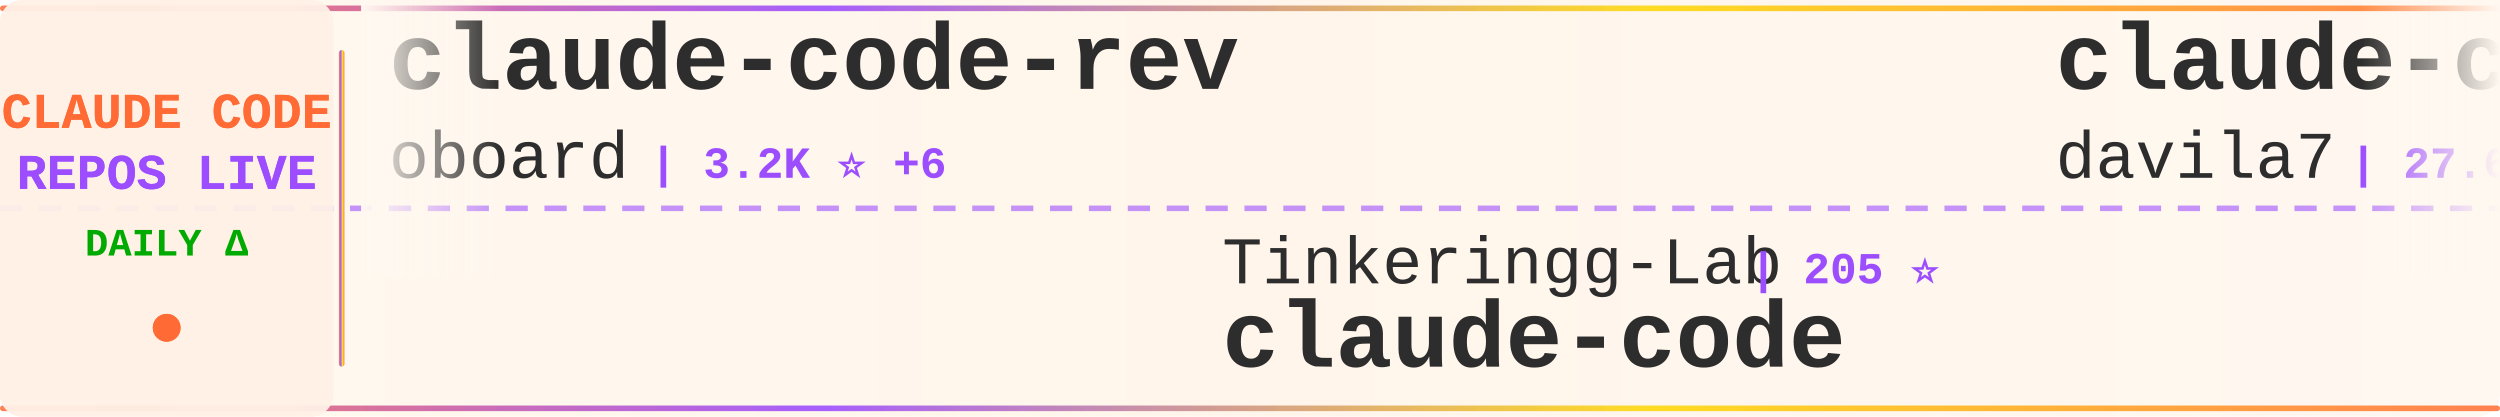
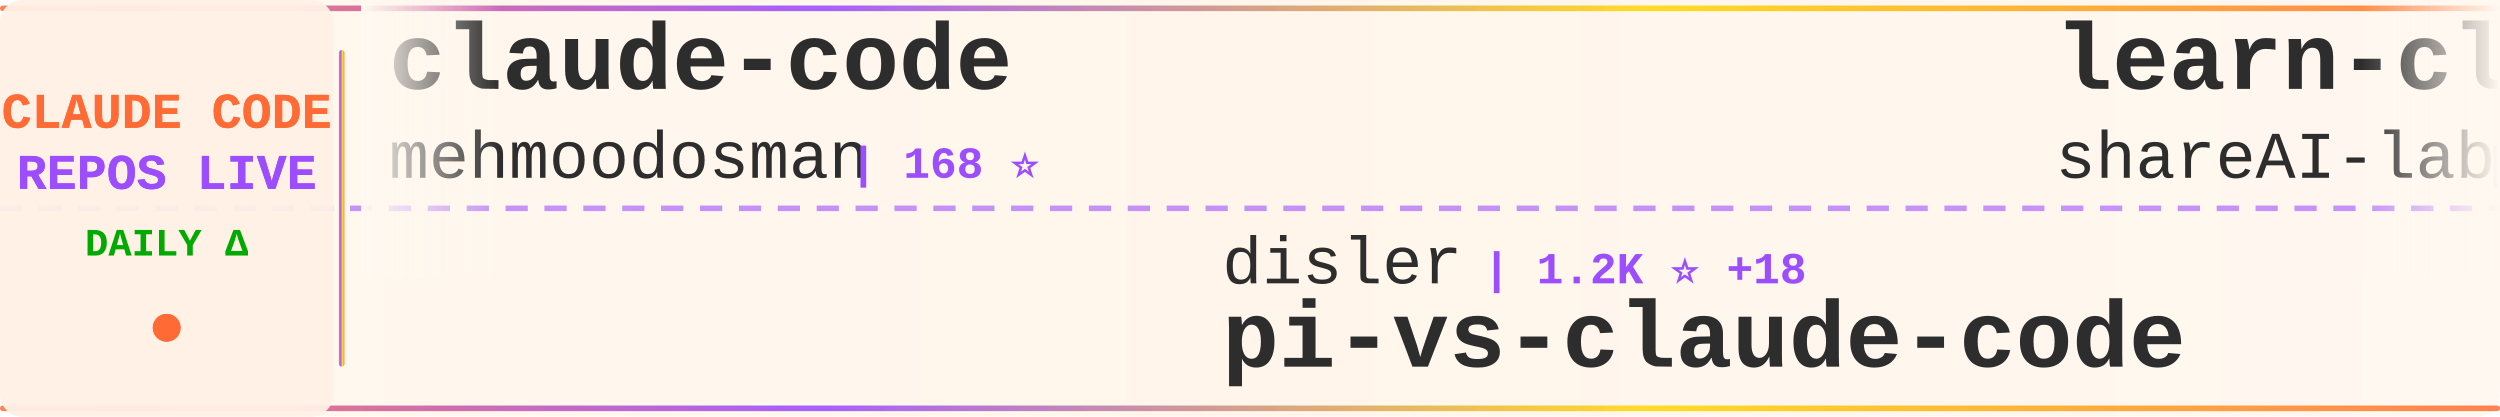
<svg xmlns="http://www.w3.org/2000/svg" width="900" height="150">
  <defs>
    <linearGradient id="tickerBg" x1="0%" y1="0%" x2="100%" y2="0%">
      <stop offset="0%" style="stop-color:#fff8f0;stop-opacity:0.98" />
      <stop offset="50%" style="stop-color:#fff5eb;stop-opacity:1" />
      <stop offset="100%" style="stop-color:#fff8f0;stop-opacity:0.98" />
    </linearGradient>
    <linearGradient id="borderGrad" x1="0%" y1="0%" x2="100%" y2="0%">
      <stop offset="0%" style="stop-color:#FF6B35;stop-opacity:0.85">
        <animate attributeName="stop-opacity" values="0.85;1;0.85" dur="2s" repeatCount="indefinite" />
      </stop>
      <stop offset="33%" style="stop-color:#9C4EFF;stop-opacity:0.9">
        <animate attributeName="stop-opacity" values="0.9;1;0.9" dur="2.2s" repeatCount="indefinite" />
      </stop>
      <stop offset="66%" style="stop-color:#FFD700;stop-opacity:0.85">
        <animate attributeName="stop-opacity" values="0.85;1;0.85" dur="1.8s" repeatCount="indefinite" />
      </stop>
      <stop offset="100%" style="stop-color:#FF6B35;stop-opacity:0.85">
        <animate attributeName="stop-opacity" values="0.85;1;0.85" dur="2s" repeatCount="indefinite" />
      </stop>
    </linearGradient>
    <filter id="textGlow">
      <feGaussianBlur stdDeviation="0.15" result="coloredBlur" />
      <feMerge>
        <feMergeNode in="coloredBlur" />
        <feMergeNode in="SourceGraphic" />
      </feMerge>
    </filter>
    <filter id="metricGlow">
      <feGaussianBlur stdDeviation="0.2" result="coloredBlur" />
      <feMerge>
        <feMergeNode in="coloredBlur" />
        <feMergeNode in="SourceGraphic" />
      </feMerge>
    </filter>
    <linearGradient id="leftFade" x1="0%" y1="0%" x2="100%" y2="0%">
      <stop offset="0%" style="stop-color:#fff8f0;stop-opacity:1" />
      <stop offset="100%" style="stop-color:#fff8f0;stop-opacity:0" />
    </linearGradient>
    <linearGradient id="rightFade" x1="0%" y1="0%" x2="100%" y2="0%">
      <stop offset="0%" style="stop-color:#fff8f0;stop-opacity:0" />
      <stop offset="100%" style="stop-color:#fff8f0;stop-opacity:1" />
    </linearGradient>
  </defs>
  <rect width="900" height="150" fill="url(#tickerBg)" rx="8" />
  <rect x="0" y="2" width="900" height="2" fill="url(#borderGrad)" rx="1" />
  <rect x="0" y="146" width="900" height="2" fill="url(#borderGrad)" rx="1" />
  <line x1="0" y1="75" x2="900" y2="75" stroke="#9C4EFF" stroke-width="2" stroke-dasharray="8 6" opacity="0.6" />
  <rect x="0" y="0" width="120" height="150" fill="#fff0e6" opacity="0.95" rx="8" />
  <text x="60" y="46" font-family="'Courier New', monospace" font-size="18" font-weight="bold" fill="#FF6B35" text-anchor="middle" filter="url(#textGlow)">
    CLAUDE CODE
  </text>
  <text x="60" y="68" font-family="'Courier New', monospace" font-size="18" font-weight="bold" fill="#9C4EFF" text-anchor="middle" filter="url(#textGlow)">
    REPOS LIVE
  </text>
  <text x="60" y="92" font-family="'Courier New', monospace" font-size="14" font-weight="bold" fill="#00aa00" text-anchor="middle">
    DAILY Δ
  </text>
  <circle cx="60" cy="118" r="5" fill="#FF6B35" filter="url(#metricGlow)">
    <animate attributeName="r" values="4;6;4" dur="1.5s" repeatCount="indefinite" />
    <animate attributeName="opacity" values="0.6;1;0.6" dur="1.5s" repeatCount="indefinite" />
  </circle>
  <rect x="122" y="18" width="2" height="114" fill="url(#borderGrad)" rx="1" />
  <clipPath id="tickerClip">
    <rect x="130" y="0" width="770" height="150" />
  </clipPath>
  <g clip-path="url(#tickerClip)">
    <g id="tickerItems">
      <animateTransform attributeName="transform" attributeType="XML" type="translate" from="0 0" to="-3000 0" dur="54s" repeatCount="indefinite" />
      <g transform="translate(0, 0)">
-         <text x="140" y="32" font-family="'Courier New', monospace" font-size="34" font-weight="bold" fill="#2d2d2d">claude-code-rev</text>
-         <text x="140" y="64" font-family="'Courier New', monospace" font-size="24" font-weight="normal" fill="#2d2d2d" opacity="1.0">oboard</text>
-         <text x="234" y="64" font-family="'Courier New', monospace" font-size="16" font-weight="bold" fill="#9C4EFF"> | 3.2K ⭐ +6</text>
+         <text x="140" y="32" font-family="'Courier New', monospace" font-size="34" font-weight="bold" fill="#2d2d2d">claude-code</text>
+         <text x="140" y="64" font-family="'Courier New', monospace" font-size="24" font-weight="normal" fill="#2d2d2d" opacity="1.0">mehmoodosman</text>
+         <text x="306" y="64" font-family="'Courier New', monospace" font-size="16" font-weight="bold" fill="#9C4EFF"> | 168 ⭐</text>
      </g>
      <g transform="translate(300, 0)">
-         <text x="140" y="102" font-family="'Courier New', monospace" font-size="24" font-weight="normal" fill="#2d2d2d" opacity="1.0">Tinkeringg-Lab</text>
-         <text x="330" y="102" font-family="'Courier New', monospace" font-size="16" font-weight="bold" fill="#9C4EFF"> | 205 ⭐</text>
-         <text x="140" y="132" font-family="'Courier New', monospace" font-size="34" font-weight="bold" fill="#2d2d2d">claude-code</text>
+         <text x="140" y="102" font-family="'Courier New', monospace" font-size="24" font-weight="normal" fill="#2d2d2d" opacity="1.0">disler</text>
+         <text x="234" y="102" font-family="'Courier New', monospace" font-size="16" font-weight="bold" fill="#9C4EFF"> | 1.2K ⭐ +18</text>
+         <text x="140" y="132" font-family="'Courier New', monospace" font-size="34" font-weight="bold" fill="#2d2d2d">pi-vs-claude-code</text>
      </g>
      <g transform="translate(600, 0)">
-         <text x="140" y="32" font-family="'Courier New', monospace" font-size="34" font-weight="bold" fill="#2d2d2d">claude-code-templates</text>
-         <text x="140" y="64" font-family="'Courier New', monospace" font-size="24" font-weight="normal" fill="#2d2d2d" opacity="1.0">davila7</text>
-         <text x="246" y="64" font-family="'Courier New', monospace" font-size="16" font-weight="bold" fill="#9C4EFF"> | 27.6K ⭐ +32</text>
+         <text x="140" y="32" font-family="'Courier New', monospace" font-size="34" font-weight="bold" fill="#2d2d2d">learn-claude-code</text>
+         <text x="140" y="64" font-family="'Courier New', monospace" font-size="24" font-weight="normal" fill="#2d2d2d" opacity="1.0">shareAI-lab</text>
+         <text x="294" y="64" font-family="'Courier New', monospace" font-size="16" font-weight="bold" fill="#9C4EFF"> | 63.0K ⭐ +256</text>
      </g>
      <g transform="translate(900, 0)">
-         <text x="140" y="102" font-family="'Courier New', monospace" font-size="24" font-weight="normal" fill="#2d2d2d" opacity="1.0">SeemSeam</text>
-         <text x="258" y="102" font-family="'Courier New', monospace" font-size="16" font-weight="bold" fill="#9C4EFF"> | 2.8K ⭐ +14</text>
-         <text x="140" y="132" font-family="'Courier New', monospace" font-size="34" font-weight="bold" fill="#2d2d2d">claude_codex_bridge</text>
+         <text x="140" y="102" font-family="'Courier New', monospace" font-size="24" font-weight="normal" fill="#2d2d2d" opacity="1.0">repowise-dev</text>
+         <text x="306" y="102" font-family="'Courier New', monospace" font-size="16" font-weight="bold" fill="#9C4EFF"> | 1.1K ⭐ +1</text>
+         <text x="140" y="132" font-family="'Courier New', monospace" font-size="34" font-weight="bold" fill="#2d2d2d">claude-code-prompts</text>
      </g>
      <g transform="translate(1200, 0)">
-         <text x="140" y="32" font-family="'Courier New', monospace" font-size="34" font-weight="bold" fill="#2d2d2d">Claude-code</text>
-         <text x="140" y="64" font-family="'Courier New', monospace" font-size="24" font-weight="normal" fill="#2d2d2d" opacity="1.0">fazxes</text>
-         <text x="234" y="64" font-family="'Courier New', monospace" font-size="16" font-weight="bold" fill="#9C4EFF"> | 216 ⭐</text>
+         <text x="140" y="32" font-family="'Courier New', monospace" font-size="34" font-weight="bold" fill="#2d2d2d">claude-code-source</text>
+         <text x="140" y="64" font-family="'Courier New', monospace" font-size="24" font-weight="normal" fill="#2d2d2d" opacity="1.0">hangsman</text>
+         <text x="258" y="64" font-family="'Courier New', monospace" font-size="16" font-weight="bold" fill="#9C4EFF"> | 782 ⭐ +1</text>
      </g>
      <g transform="translate(1500, 0)">
-         <text x="140" y="102" font-family="'Courier New', monospace" font-size="24" font-weight="normal" fill="#2d2d2d" opacity="1.0">andrew-kramer-inno</text>
-         <text x="378" y="102" font-family="'Courier New', monospace" font-size="16" font-weight="bold" fill="#9C4EFF"> | 590 ⭐</text>
-         <text x="140" y="132" font-family="'Courier New', monospace" font-size="34" font-weight="bold" fill="#2d2d2d">claude-code-source-build</text>
+         <text x="140" y="102" font-family="'Courier New', monospace" font-size="24" font-weight="normal" fill="#2d2d2d" opacity="1.0">AprilNEA</text>
+         <text x="258" y="102" font-family="'Courier New', monospace" font-size="16" font-weight="bold" fill="#9C4EFF"> | 384 ⭐</text>
+         <text x="140" y="132" font-family="'Courier New', monospace" font-size="34" font-weight="bold" fill="#2d2d2d">claude-code-source</text>
      </g>
      <g transform="translate(1800, 0)">
-         <text x="140" y="32" font-family="'Courier New', monospace" font-size="34" font-weight="bold" fill="#2d2d2d">claude-code-harness</text>
-         <text x="140" y="64" font-family="'Courier New', monospace" font-size="24" font-weight="normal" fill="#2d2d2d" opacity="1.0">Chachamaru127</text>
-         <text x="318" y="64" font-family="'Courier New', monospace" font-size="16" font-weight="bold" fill="#9C4EFF"> | 1.7K ⭐ +130</text>
+         <text x="140" y="32" font-family="'Courier New', monospace" font-size="34" font-weight="bold" fill="#2d2d2d">claude-code</text>
+         <text x="140" y="64" font-family="'Courier New', monospace" font-size="24" font-weight="normal" fill="#2d2d2d" opacity="1.0">tanbiralam</text>
+         <text x="282" y="64" font-family="'Courier New', monospace" font-size="16" font-weight="bold" fill="#9C4EFF"> | 1.8K ⭐ +10</text>
      </g>
      <g transform="translate(2100, 0)">
-         <text x="140" y="102" font-family="'Courier New', monospace" font-size="24" font-weight="normal" fill="#2d2d2d" opacity="1.0">JrCx7scC</text>
-         <text x="258" y="102" font-family="'Courier New', monospace" font-size="16" font-weight="bold" fill="#9C4EFF"> | 369 ⭐ +1</text>
-         <text x="140" y="132" font-family="'Courier New', monospace" font-size="34" font-weight="bold" fill="#2d2d2d">claude-code-source</text>
+         <text x="140" y="102" font-family="'Courier New', monospace" font-size="24" font-weight="normal" fill="#2d2d2d" opacity="1.0">RichardAtCT</text>
+         <text x="294" y="102" font-family="'Courier New', monospace" font-size="16" font-weight="bold" fill="#9C4EFF"> | 2.6K ⭐ +1</text>
+         <text x="140" y="132" font-family="'Courier New', monospace" font-size="34" font-weight="bold" fill="#2d2d2d">claude-code-telegram</text>
      </g>
      <g transform="translate(2400, 0)">
-         <text x="140" y="32" font-family="'Courier New', monospace" font-size="34" font-weight="bold" fill="#2d2d2d">claude-code</text>
-         <text x="140" y="64" font-family="'Courier New', monospace" font-size="24" font-weight="normal" fill="#2d2d2d" opacity="1.0">freestylefly</text>
-         <text x="306" y="64" font-family="'Courier New', monospace" font-size="16" font-weight="bold" fill="#9C4EFF"> | 125 ⭐</text>
+         <text x="140" y="32" font-family="'Courier New', monospace" font-size="34" font-weight="bold" fill="#2d2d2d">claude-code-action</text>
+         <text x="140" y="64" font-family="'Courier New', monospace" font-size="24" font-weight="normal" fill="#2d2d2d" opacity="1.0">anthropics</text>
+         <text x="282" y="64" font-family="'Courier New', monospace" font-size="16" font-weight="bold" fill="#9C4EFF"> | 7.7K ⭐ +9</text>
      </g>
      <g transform="translate(2700, 0)">
-         <text x="140" y="102" font-family="'Courier New', monospace" font-size="24" font-weight="normal" fill="#2d2d2d" opacity="1.0">nanocoai</text>
-         <text x="258" y="102" font-family="'Courier New', monospace" font-size="16" font-weight="bold" fill="#9C4EFF"> | 29.4K ⭐ +48</text>
-         <text x="140" y="132" font-family="'Courier New', monospace" font-size="34" font-weight="bold" fill="#2d2d2d">nanoclaw</text>
+         <text x="140" y="102" font-family="'Courier New', monospace" font-size="24" font-weight="normal" fill="#2d2d2d" opacity="1.0">Donchitos</text>
+         <text x="270" y="102" font-family="'Courier New', monospace" font-size="16" font-weight="bold" fill="#9C4EFF"> | 20.2K ⭐ +159</text>
+         <text x="140" y="132" font-family="'Courier New', monospace" font-size="34" font-weight="bold" fill="#2d2d2d">Claude-Code-Game-Studios</text>
      </g>
      <g transform="translate(3000, 0)">
-         <text x="140" y="32" font-family="'Courier New', monospace" font-size="34" font-weight="bold" fill="#2d2d2d">claude-code-rev</text>
-         <text x="140" y="64" font-family="'Courier New', monospace" font-size="24" font-weight="normal" fill="#2d2d2d" opacity="1.0">oboard</text>
-         <text x="234" y="64" font-family="'Courier New', monospace" font-size="16" font-weight="bold" fill="#9C4EFF"> | 3.2K ⭐ +6</text>
+         <text x="140" y="32" font-family="'Courier New', monospace" font-size="34" font-weight="bold" fill="#2d2d2d">claude-code</text>
+         <text x="140" y="64" font-family="'Courier New', monospace" font-size="24" font-weight="normal" fill="#2d2d2d" opacity="1.0">mehmoodosman</text>
+         <text x="306" y="64" font-family="'Courier New', monospace" font-size="16" font-weight="bold" fill="#9C4EFF"> | 168 ⭐</text>
      </g>
      <g transform="translate(3300, 0)">
-         <text x="140" y="102" font-family="'Courier New', monospace" font-size="24" font-weight="normal" fill="#2d2d2d" opacity="1.0">Tinkeringg-Lab</text>
-         <text x="330" y="102" font-family="'Courier New', monospace" font-size="16" font-weight="bold" fill="#9C4EFF"> | 205 ⭐</text>
-         <text x="140" y="132" font-family="'Courier New', monospace" font-size="34" font-weight="bold" fill="#2d2d2d">claude-code</text>
+         <text x="140" y="102" font-family="'Courier New', monospace" font-size="24" font-weight="normal" fill="#2d2d2d" opacity="1.0">disler</text>
+         <text x="234" y="102" font-family="'Courier New', monospace" font-size="16" font-weight="bold" fill="#9C4EFF"> | 1.2K ⭐ +18</text>
+         <text x="140" y="132" font-family="'Courier New', monospace" font-size="34" font-weight="bold" fill="#2d2d2d">pi-vs-claude-code</text>
      </g>
      <g transform="translate(3600, 0)">
-         <text x="140" y="32" font-family="'Courier New', monospace" font-size="34" font-weight="bold" fill="#2d2d2d">claude-code-templates</text>
-         <text x="140" y="64" font-family="'Courier New', monospace" font-size="24" font-weight="normal" fill="#2d2d2d" opacity="1.0">davila7</text>
-         <text x="246" y="64" font-family="'Courier New', monospace" font-size="16" font-weight="bold" fill="#9C4EFF"> | 27.6K ⭐ +32</text>
+         <text x="140" y="32" font-family="'Courier New', monospace" font-size="34" font-weight="bold" fill="#2d2d2d">learn-claude-code</text>
+         <text x="140" y="64" font-family="'Courier New', monospace" font-size="24" font-weight="normal" fill="#2d2d2d" opacity="1.0">shareAI-lab</text>
+         <text x="294" y="64" font-family="'Courier New', monospace" font-size="16" font-weight="bold" fill="#9C4EFF"> | 63.0K ⭐ +256</text>
      </g>
      <g transform="translate(3900, 0)">
-         <text x="140" y="102" font-family="'Courier New', monospace" font-size="24" font-weight="normal" fill="#2d2d2d" opacity="1.0">SeemSeam</text>
-         <text x="258" y="102" font-family="'Courier New', monospace" font-size="16" font-weight="bold" fill="#9C4EFF"> | 2.8K ⭐ +14</text>
-         <text x="140" y="132" font-family="'Courier New', monospace" font-size="34" font-weight="bold" fill="#2d2d2d">claude_codex_bridge</text>
+         <text x="140" y="102" font-family="'Courier New', monospace" font-size="24" font-weight="normal" fill="#2d2d2d" opacity="1.0">repowise-dev</text>
+         <text x="306" y="102" font-family="'Courier New', monospace" font-size="16" font-weight="bold" fill="#9C4EFF"> | 1.1K ⭐ +1</text>
+         <text x="140" y="132" font-family="'Courier New', monospace" font-size="34" font-weight="bold" fill="#2d2d2d">claude-code-prompts</text>
      </g>
    </g>
  </g>
  <rect x="130" y="0" width="50" height="100" fill="url(#leftFade)" />
  <rect x="850" y="0" width="50" height="100" fill="url(#rightFade)" />
</svg>
